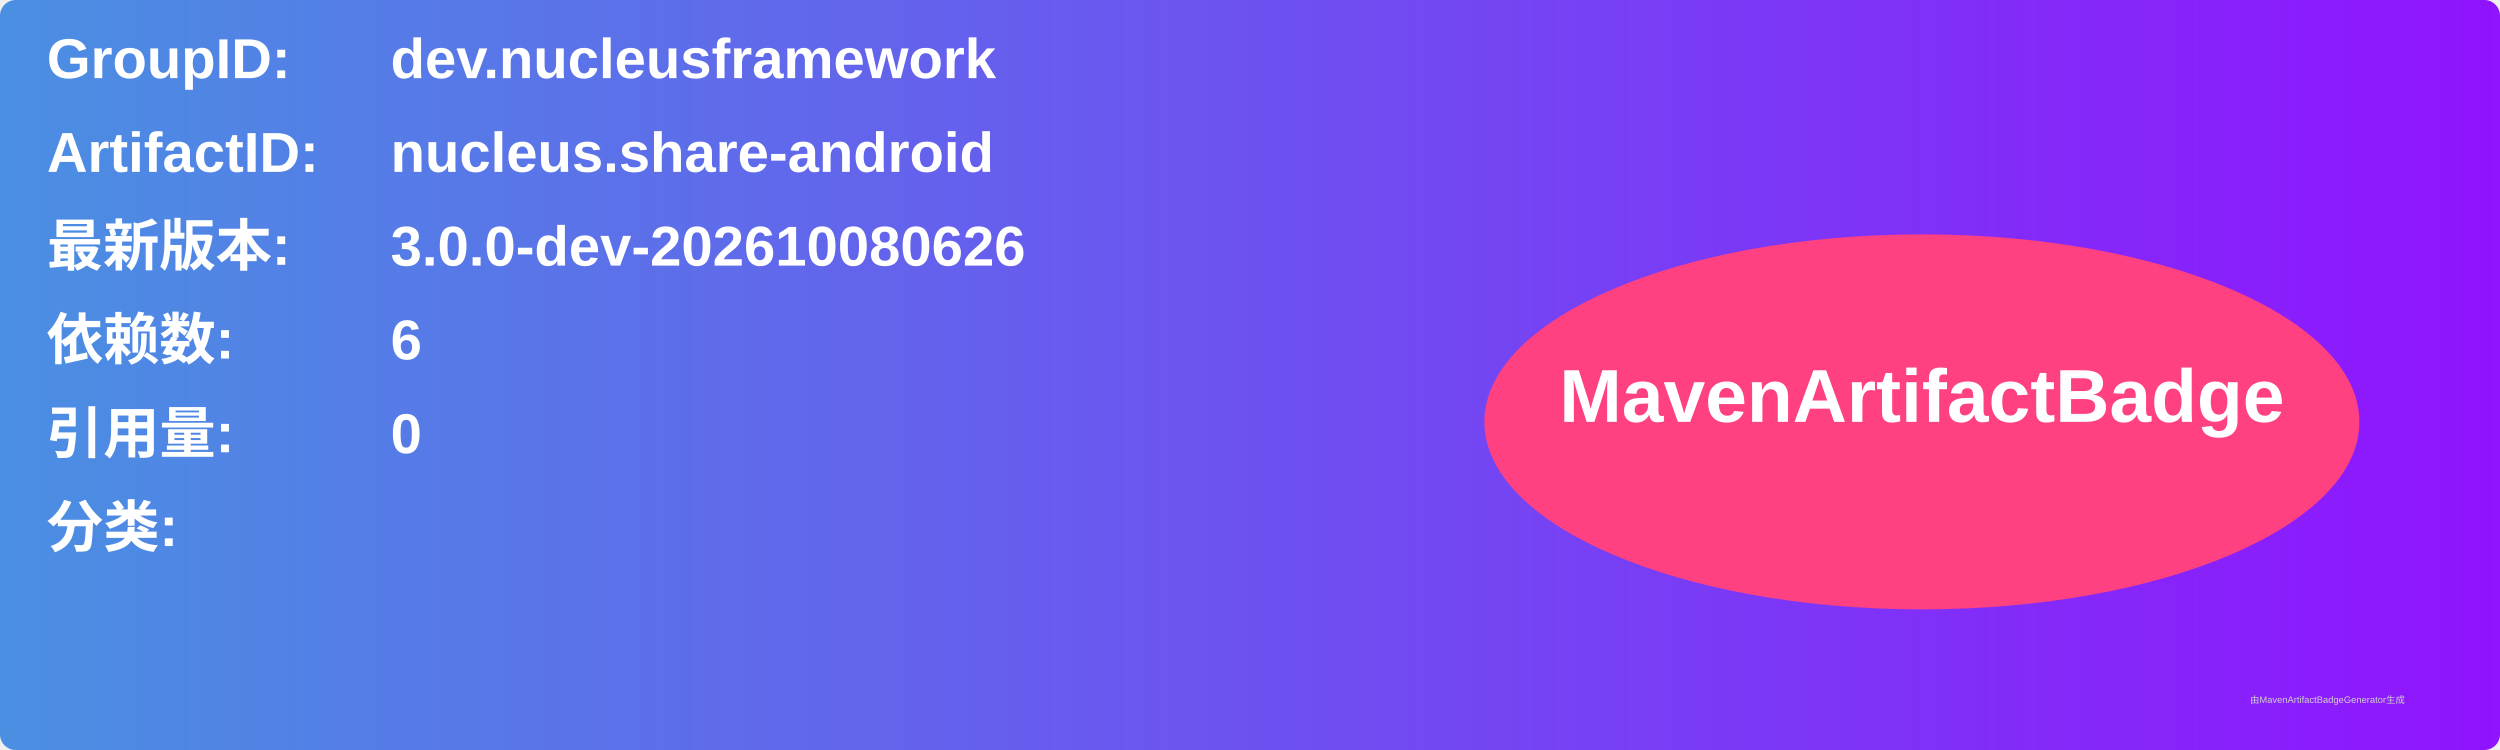
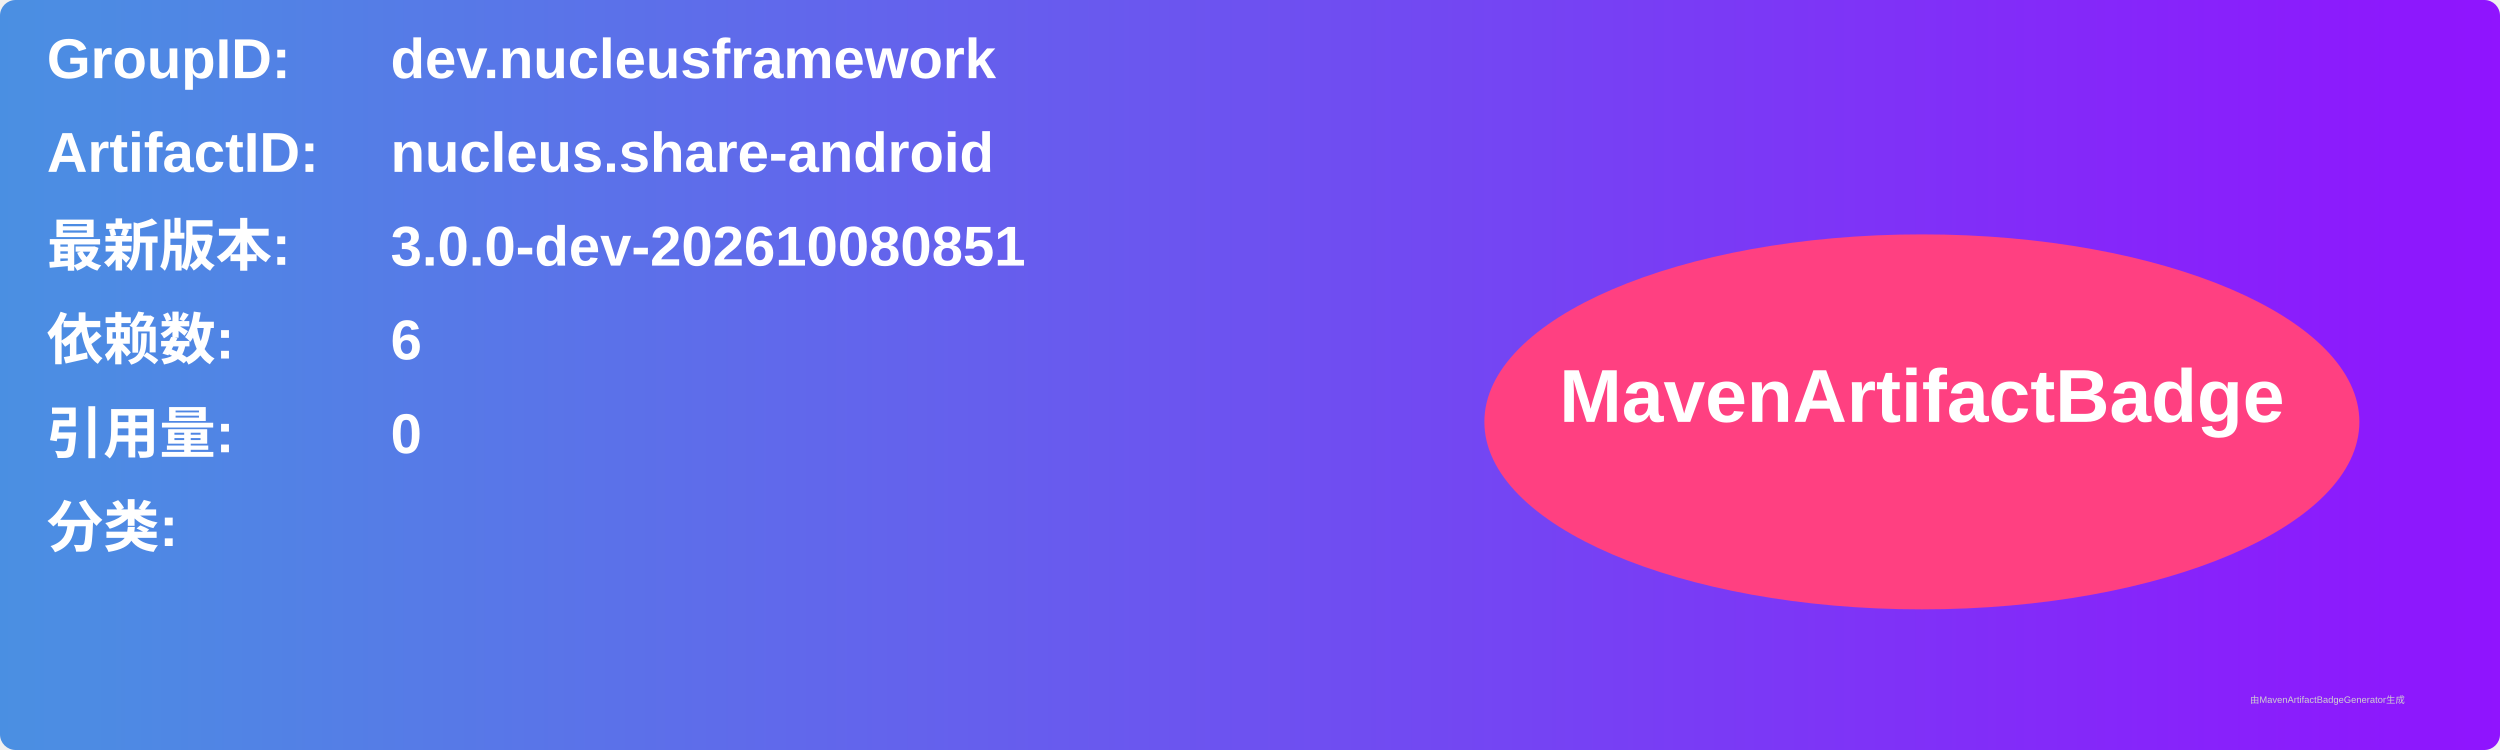
<svg xmlns="http://www.w3.org/2000/svg" width="800" height="240" viewBox="0 0 800 240">
  <linearGradient id="grad" x1="0%" y1="0%" x2="100%" y2="0%">
    <stop offset="0%" stop-color="#4a90e2" />
    <stop offset="100%" stop-color="#9013fe" />
  </linearGradient>
  <rect width="100%" height="100%" rx="5" ry="5" fill="url(#grad)" />
  <g transform="translate(15, 15)">
    <text x="0" y="10" font-family="Arial" font-size="18" fill="white" font-weight="bold" width="260">GroupID:</text>
    <text x="110" y="10" font-family="Arial" font-size="18" fill="white" font-weight="bold" width="460">dev.nucleusframework</text>
    <text x="0" y="40" font-family="Arial" font-size="18" fill="white" font-weight="bold" width="260">ArtifactID:</text>
    <text x="110" y="40" font-family="Arial" font-size="18" fill="white" font-weight="bold" width="460">nucleus.share-android</text>
    <text x="0" y="70" font-family="Arial" font-size="18" fill="white" font-weight="bold">最新版本:</text>
    <text x="110" y="70" font-family="Arial" font-size="18" fill="white" font-weight="bold">
-       <tspan font-weight="bold">3.0.0-dev-202610080626</tspan>
+       <tspan font-weight="bold">3.0.0-dev-202610080851</tspan>
    </text>
    <text x="0" y="100" font-family="Arial" font-size="18" fill="white" font-weight="bold">依赖数: </text>
    <text x="110" y="100" font-family="Arial" font-size="18" fill="white">
      <tspan font-weight="bold">6</tspan>
    </text>
    <text x="0" y="130" font-family="Arial" font-size="18" fill="white" font-weight="bold">引用量: </text>
    <text x="110" y="130" font-family="Arial" font-size="18" fill="white">
      <tspan font-weight="bold">0</tspan>
    </text>
    <text x="0" y="160" font-family="Arial" font-size="18" fill="white" font-weight="bold">分类:</text>
    <text x="10" y="190" font-family="Arial" font-size="10" fill="white">
      <tspan font-weight="bold" />
    </text>
    <ellipse cx="600" cy="120" rx="140" ry="60" fill="#ff4081" />
    <text x="600" y="120" text-anchor="middle" font-family="Arial" font-size="24" fill="white" font-weight="bold">MavenArtifactBadge</text>
  </g>
  <text x="720" y="225" font-family="Arial" font-size="3" fill="#d0d0d0">由MavenArtifactBadgeGenerator生成</text>
</svg>
